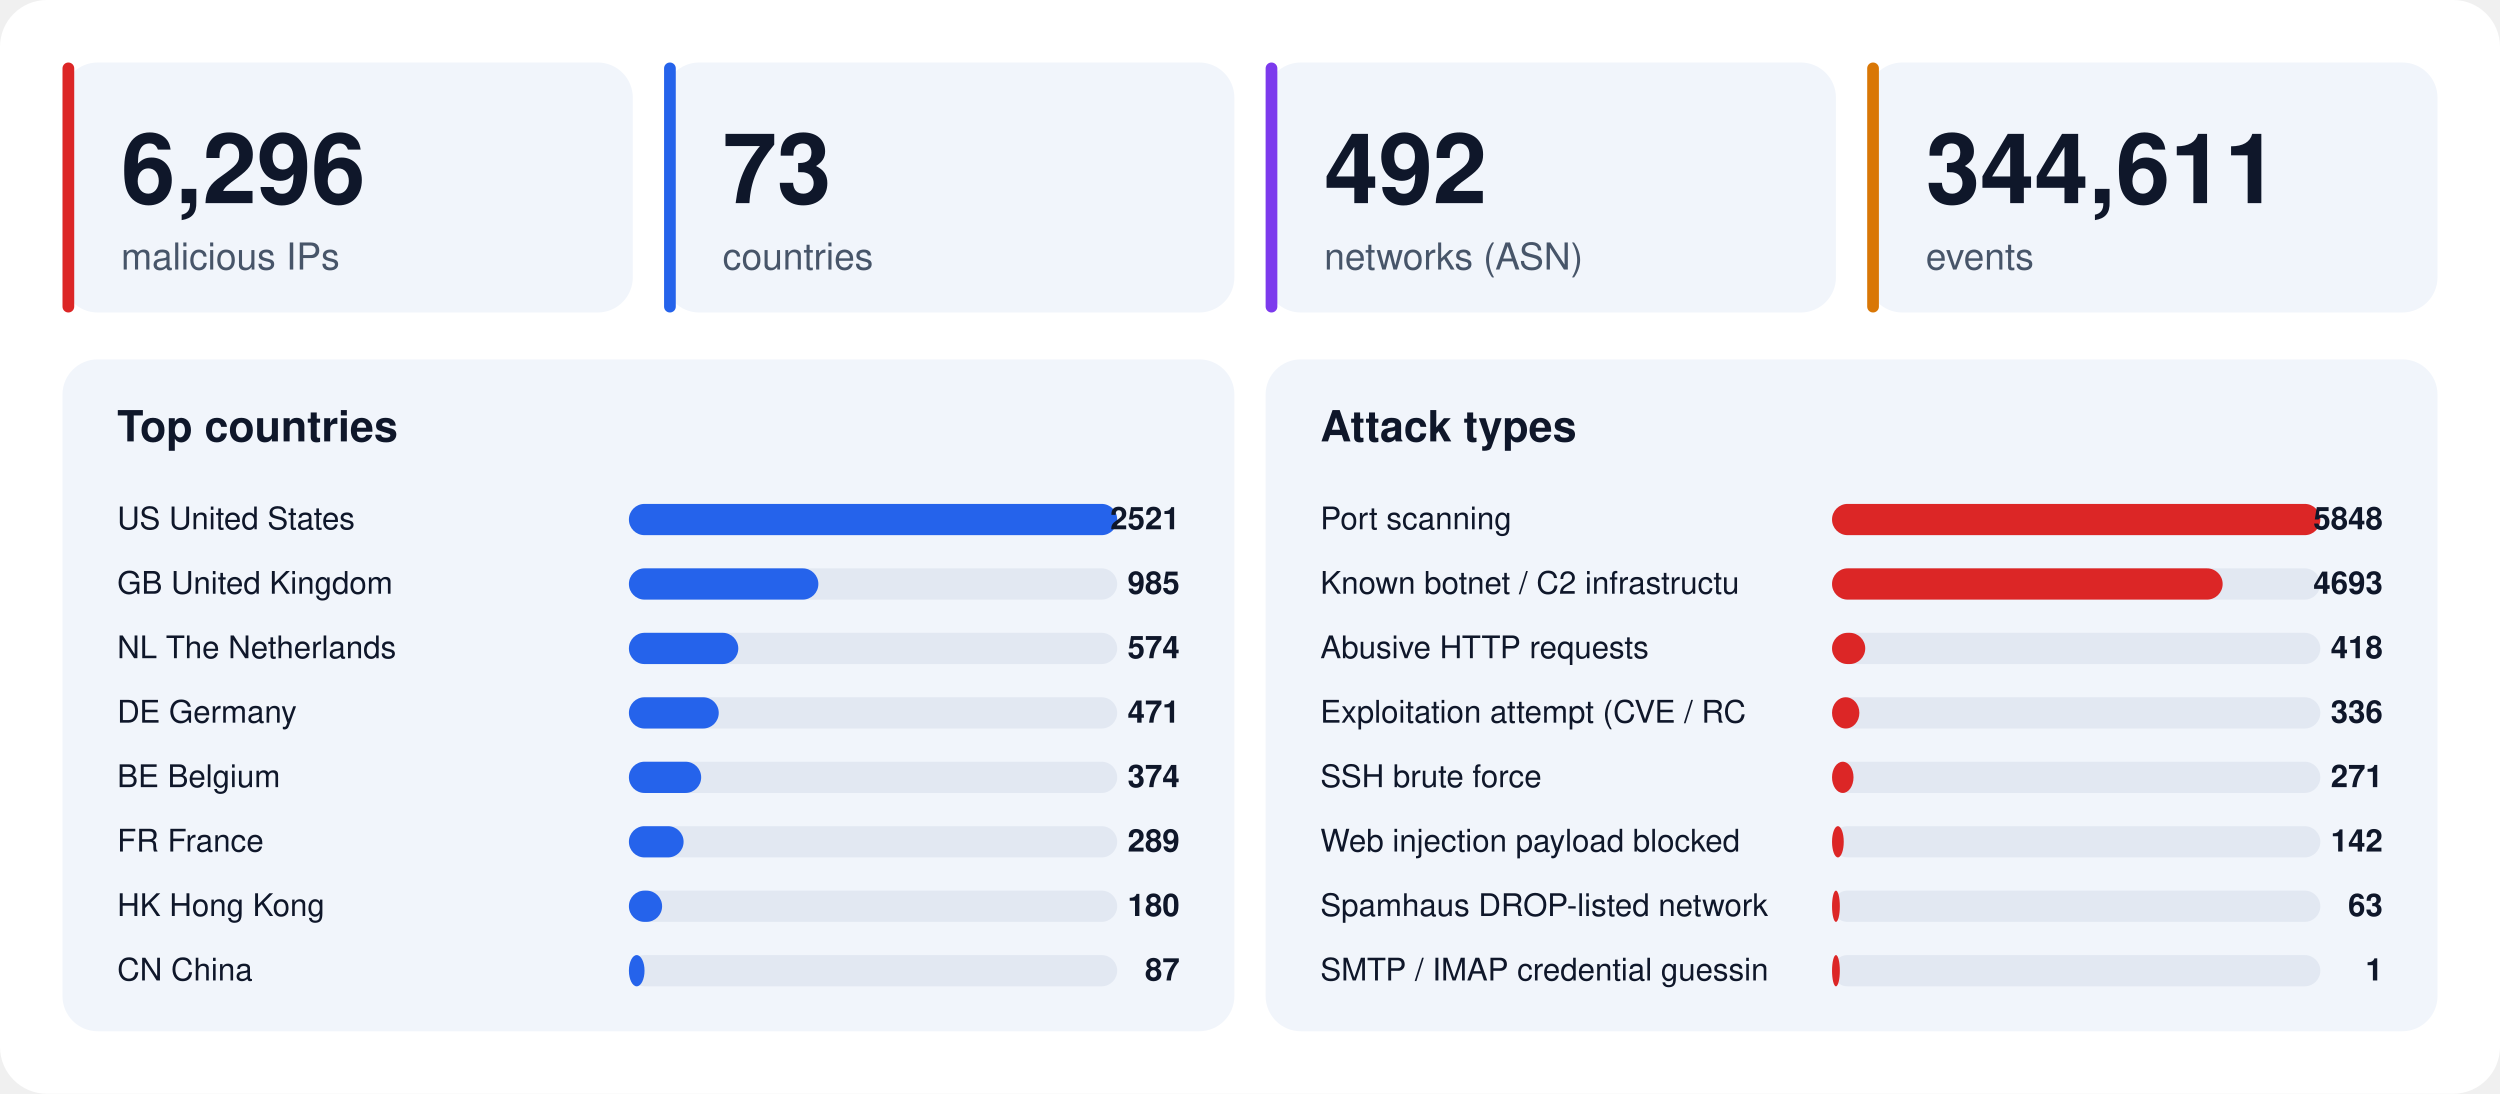
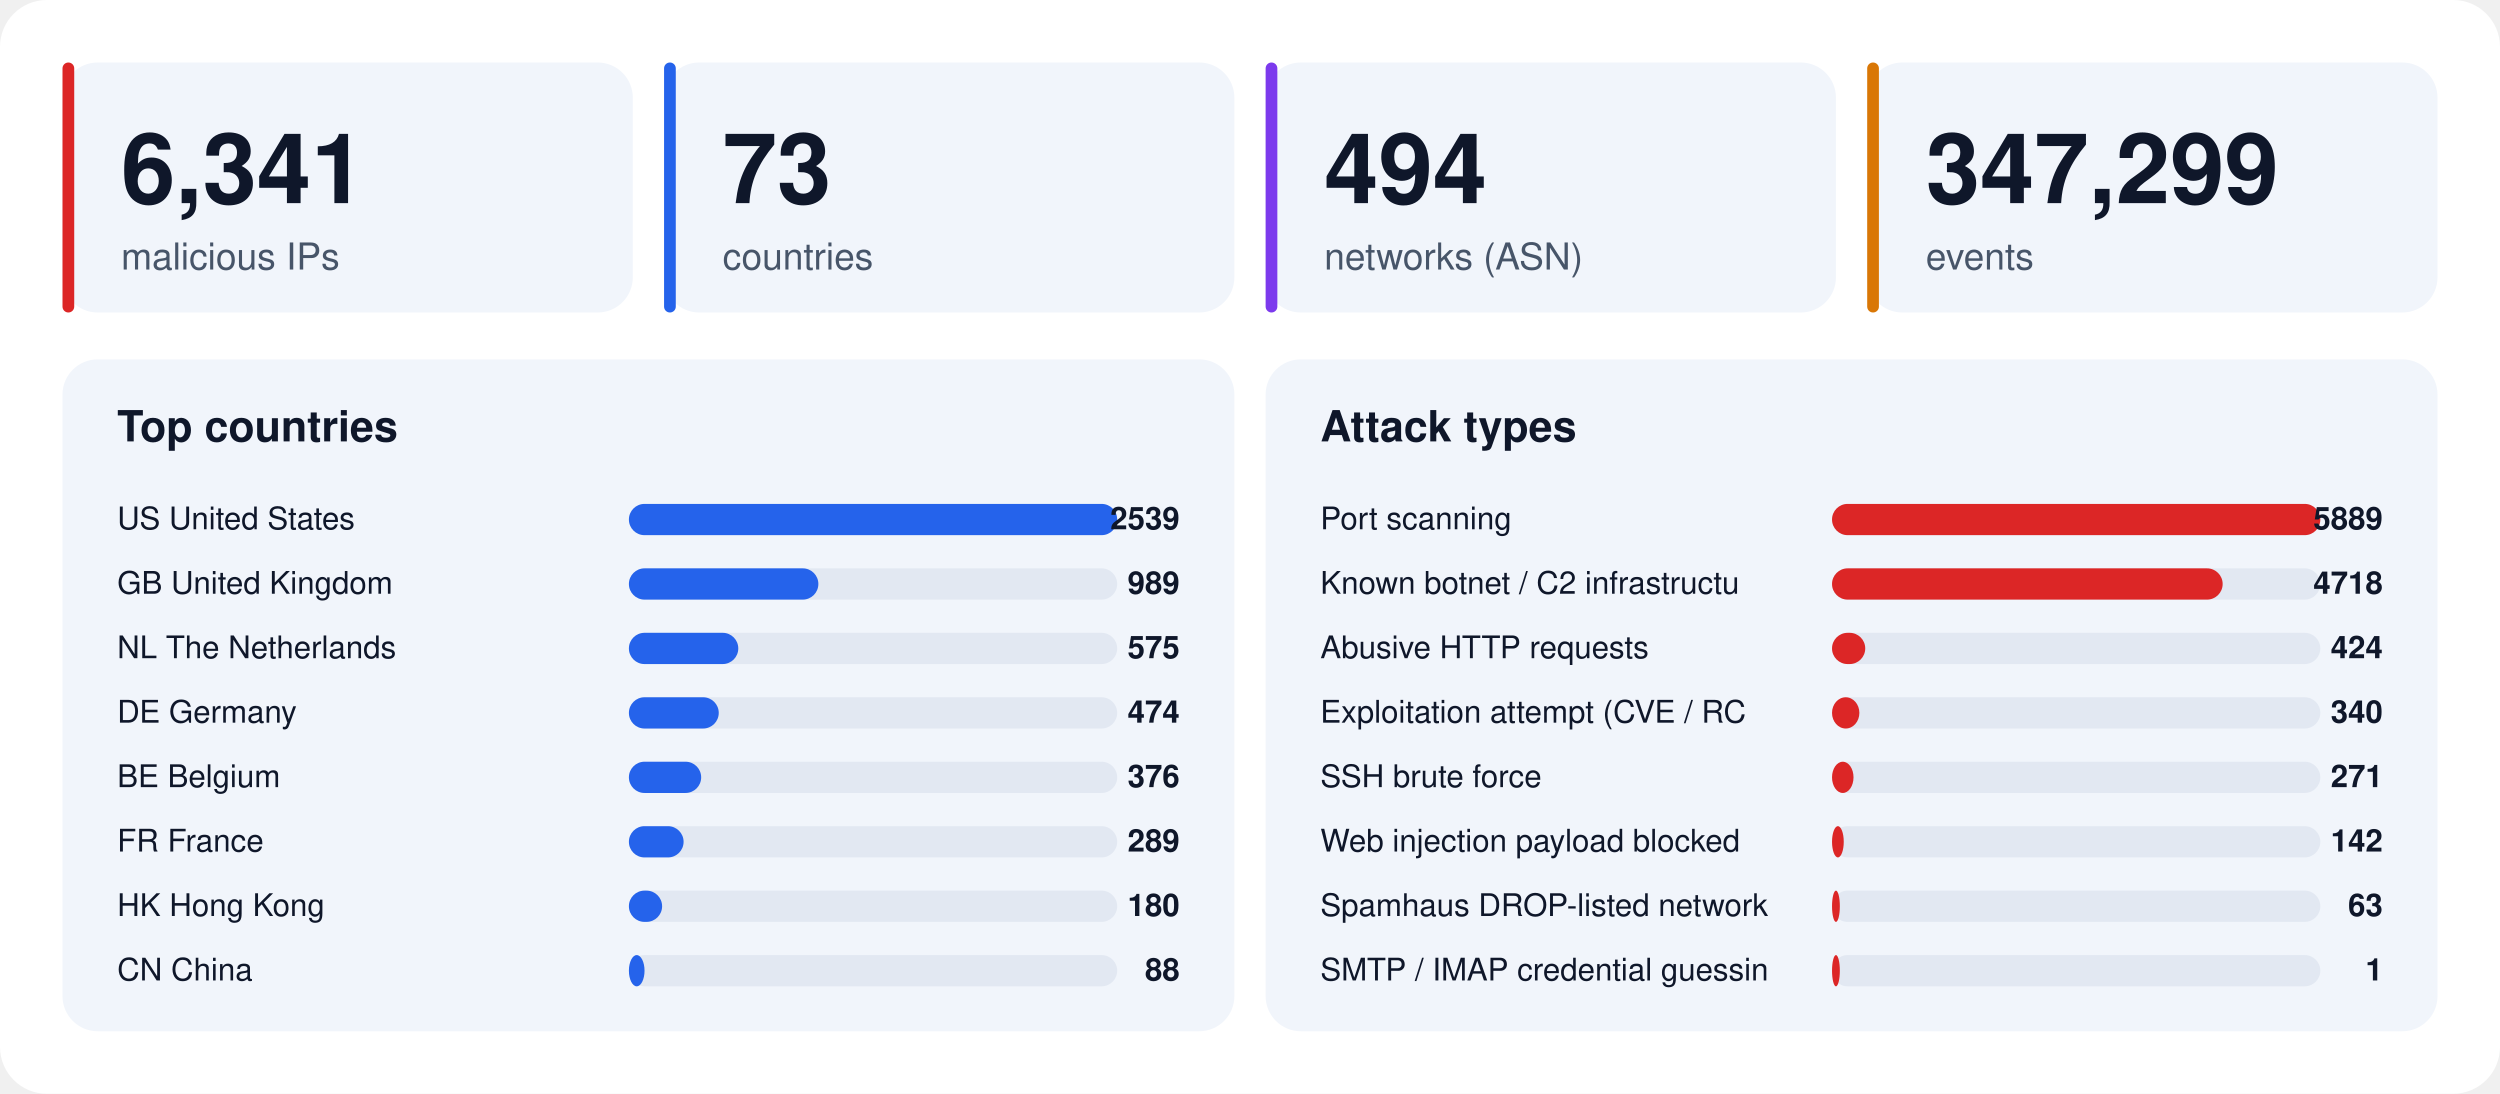
<svg xmlns="http://www.w3.org/2000/svg" width="1280" height="560" viewBox="0 0 1280 560" font-family="-apple-system,BlinkMacSystemFont,'Segoe UI',Helvetica,Arial,sans-serif">
  <rect width="1280" height="560" rx="24" fill="#ffffff" />
  <rect x="32" y="32" width="292" height="128" rx="18" fill="#f1f5fb" />
  <rect x="32" y="32" width="6" height="128" rx="3" fill="#dc2626" />
-   <text x="62" y="104" font-size="50" font-weight="800" fill="#0f172a">6,296</text>
+   <text x="62" y="104" font-size="50" font-weight="800" fill="#0f172a">6,341</text>
  <text x="62" y="138" font-size="19" fill="#475569">malicious IPs</text>
  <rect x="340" y="32" width="292" height="128" rx="18" fill="#f1f5fb" />
  <rect x="340" y="32" width="6" height="128" rx="3" fill="#2563eb" />
  <text x="370" y="104" font-size="50" font-weight="800" fill="#0f172a">73</text>
  <text x="370" y="138" font-size="19" fill="#475569">countries</text>
  <rect x="648" y="32" width="292" height="128" rx="18" fill="#f1f5fb" />
  <rect x="648" y="32" width="6" height="128" rx="3" fill="#7c3aed" />
-   <text x="678" y="104" font-size="50" font-weight="800" fill="#0f172a">492</text>
+   <text x="678" y="104" font-size="50" font-weight="800" fill="#0f172a">494</text>
  <text x="678" y="138" font-size="19" fill="#475569">networks (ASN)</text>
  <rect x="956" y="32" width="292" height="128" rx="18" fill="#f1f5fb" />
  <rect x="956" y="32" width="6" height="128" rx="3" fill="#d97706" />
-   <text x="986" y="104" font-size="50" font-weight="800" fill="#0f172a">344,611</text>
+   <text x="986" y="104" font-size="50" font-weight="800" fill="#0f172a">347,299</text>
  <text x="986" y="138" font-size="19" fill="#475569">events</text>
  <rect x="32" y="184" width="600" height="344" rx="18" fill="#f1f5fb" />
  <text x="60" y="226" font-size="22" font-weight="700" fill="#0f172a">Top countries</text>
  <text x="60" y="271" font-size="16" fill="#0f172a">US  United States</text>
  <rect x="322" y="258" width="250" height="16" rx="8" fill="#e2e8f2" />
  <rect x="322" y="258" width="250" height="16" rx="8" fill="#2563eb" />
-   <text x="604" y="271" font-size="16" font-weight="700" text-anchor="end" fill="#0f172a">2521</text>
+   <text x="604" y="271" font-size="16" font-weight="700" text-anchor="end" fill="#0f172a">2539</text>
  <text x="60" y="304" font-size="16" fill="#0f172a">GB  United Kingdom</text>
  <rect x="322" y="291" width="250" height="16" rx="8" fill="#e2e8f2" />
  <rect x="322" y="291" width="97" height="16" rx="8" fill="#2563eb" />
-   <text x="604" y="304" font-size="16" font-weight="700" text-anchor="end" fill="#0f172a">985</text>
+   <text x="604" y="304" font-size="16" font-weight="700" text-anchor="end" fill="#0f172a">989</text>
  <text x="60" y="337" font-size="16" fill="#0f172a">NL  The Netherlands</text>
  <rect x="322" y="324" width="250" height="16" rx="8" fill="#e2e8f2" />
  <rect x="322" y="324" width="56" height="16" rx="8" fill="#2563eb" />
-   <text x="604" y="337" font-size="16" font-weight="700" text-anchor="end" fill="#0f172a">574</text>
+   <text x="604" y="337" font-size="16" font-weight="700" text-anchor="end" fill="#0f172a">575</text>
  <text x="60" y="370" font-size="16" fill="#0f172a">DE  Germany</text>
  <rect x="322" y="357" width="250" height="16" rx="8" fill="#e2e8f2" />
  <rect x="322" y="357" width="46" height="16" rx="8" fill="#2563eb" />
-   <text x="604" y="370" font-size="16" font-weight="700" text-anchor="end" fill="#0f172a">471</text>
+   <text x="604" y="370" font-size="16" font-weight="700" text-anchor="end" fill="#0f172a">474</text>
  <text x="60" y="403" font-size="16" fill="#0f172a">BE  Belgium</text>
  <rect x="322" y="390" width="250" height="16" rx="8" fill="#e2e8f2" />
  <rect x="322" y="390" width="37" height="16" rx="8" fill="#2563eb" />
-   <text x="604" y="403" font-size="16" font-weight="700" text-anchor="end" fill="#0f172a">374</text>
+   <text x="604" y="403" font-size="16" font-weight="700" text-anchor="end" fill="#0f172a">376</text>
  <text x="60" y="436" font-size="16" fill="#0f172a">FR  France</text>
  <rect x="322" y="423" width="250" height="16" rx="8" fill="#e2e8f2" />
  <rect x="322" y="423" width="28" height="16" rx="8" fill="#2563eb" />
  <text x="604" y="436" font-size="16" font-weight="700" text-anchor="end" fill="#0f172a">289</text>
  <text x="60" y="469" font-size="16" fill="#0f172a">HK  Hong Kong</text>
  <rect x="322" y="456" width="250" height="16" rx="8" fill="#e2e8f2" />
  <rect x="322" y="456" width="17" height="16" rx="8" fill="#2563eb" />
  <text x="604" y="469" font-size="16" font-weight="700" text-anchor="end" fill="#0f172a">180</text>
  <text x="60" y="502" font-size="16" fill="#0f172a">CN  China</text>
  <rect x="322" y="489" width="250" height="16" rx="8" fill="#e2e8f2" />
  <rect x="322" y="489" width="8" height="16" rx="8" fill="#2563eb" />
-   <text x="604" y="502" font-size="16" font-weight="700" text-anchor="end" fill="#0f172a">87</text>
+   <text x="604" y="502" font-size="16" font-weight="700" text-anchor="end" fill="#0f172a">88</text>
  <rect x="648" y="184" width="600" height="344" rx="18" fill="#f1f5fb" />
  <text x="676" y="226" font-size="22" font-weight="700" fill="#0f172a">Attack types</text>
  <text x="676" y="271" font-size="16" fill="#0f172a">Port scanning</text>
  <rect x="938" y="258" width="250" height="16" rx="8" fill="#e2e8f2" />
  <rect x="938" y="258" width="250" height="16" rx="8" fill="#dc2626" />
-   <text x="1220" y="271" font-size="16" font-weight="700" text-anchor="end" fill="#0f172a">5848</text>
+   <text x="1220" y="271" font-size="16" font-weight="700" text-anchor="end" fill="#0f172a">5889</text>
  <text x="676" y="304" font-size="16" fill="#0f172a">Known botnet / C2 infrastructu</text>
  <rect x="938" y="291" width="250" height="16" rx="8" fill="#e2e8f2" />
  <rect x="938" y="291" width="200" height="16" rx="8" fill="#dc2626" />
-   <text x="1220" y="304" font-size="16" font-weight="700" text-anchor="end" fill="#0f172a">4693</text>
+   <text x="1220" y="304" font-size="16" font-weight="700" text-anchor="end" fill="#0f172a">4718</text>
  <text x="676" y="337" font-size="16" fill="#0f172a">Abusive HTTP requests</text>
  <rect x="938" y="324" width="250" height="16" rx="8" fill="#e2e8f2" />
  <rect x="938" y="324" width="17" height="16" rx="8" fill="#dc2626" />
-   <text x="1220" y="337" font-size="16" font-weight="700" text-anchor="end" fill="#0f172a">418</text>
+   <text x="1220" y="337" font-size="16" font-weight="700" text-anchor="end" fill="#0f172a">424</text>
  <text x="676" y="370" font-size="16" fill="#0f172a">Exploitation attempt (CVE / RC</text>
  <rect x="938" y="357" width="250" height="16" rx="8" fill="#e2e8f2" />
  <rect x="938" y="357" width="14" height="16" rx="8" fill="#dc2626" />
-   <text x="1220" y="370" font-size="16" font-weight="700" text-anchor="end" fill="#0f172a">336</text>
+   <text x="1220" y="370" font-size="16" font-weight="700" text-anchor="end" fill="#0f172a">340</text>
  <text x="676" y="403" font-size="16" fill="#0f172a">SSH brute force</text>
  <rect x="938" y="390" width="250" height="16" rx="8" fill="#e2e8f2" />
  <rect x="938" y="390" width="11" height="16" rx="8" fill="#dc2626" />
  <text x="1220" y="403" font-size="16" font-weight="700" text-anchor="end" fill="#0f172a">271</text>
  <text x="676" y="436" font-size="16" fill="#0f172a">Web injection payload blocked </text>
  <rect x="938" y="423" width="250" height="16" rx="8" fill="#e2e8f2" />
  <rect x="938" y="423" width="6" height="16" rx="8" fill="#dc2626" />
  <text x="1220" y="436" font-size="16" font-weight="700" text-anchor="end" fill="#0f172a">142</text>
  <text x="676" y="469" font-size="16" fill="#0f172a">Spamhaus DROP-listed network</text>
  <rect x="938" y="456" width="250" height="16" rx="8" fill="#e2e8f2" />
  <rect x="938" y="456" width="4" height="16" rx="8" fill="#dc2626" />
  <text x="1220" y="469" font-size="16" font-weight="700" text-anchor="end" fill="#0f172a">63</text>
  <text x="676" y="502" font-size="16" fill="#0f172a">SMTP / IMAP credential guessin</text>
  <rect x="938" y="489" width="250" height="16" rx="8" fill="#e2e8f2" />
  <rect x="938" y="489" width="4" height="16" rx="8" fill="#dc2626" />
  <text x="1220" y="502" font-size="16" font-weight="700" text-anchor="end" fill="#0f172a">1</text>
</svg>
